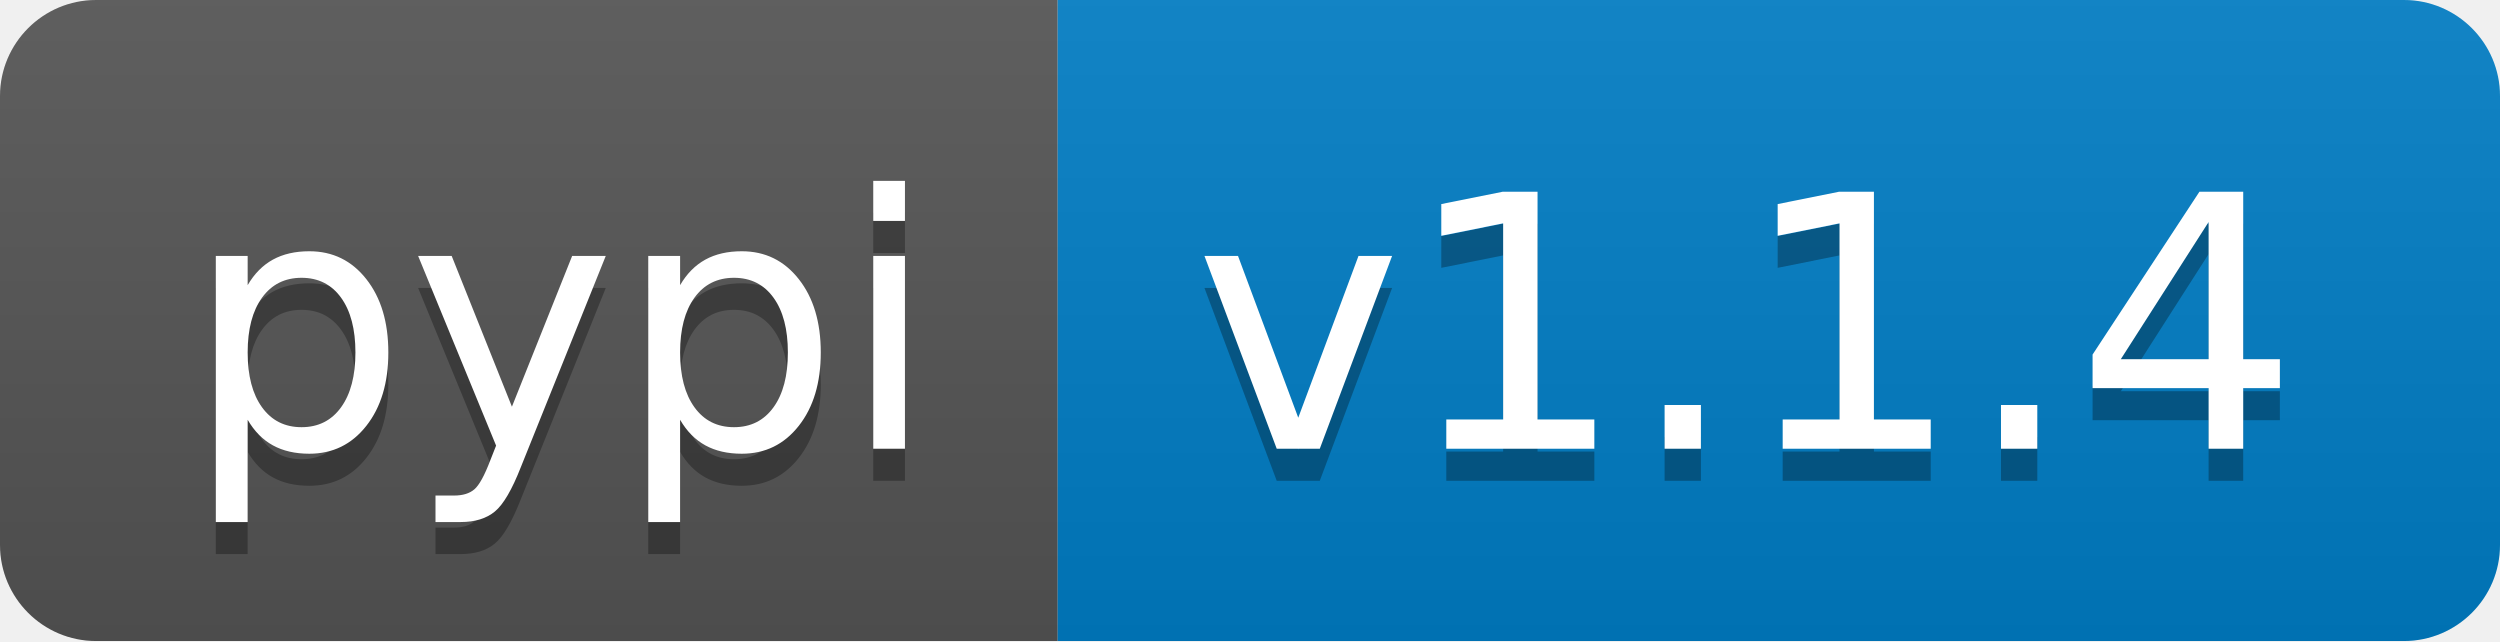
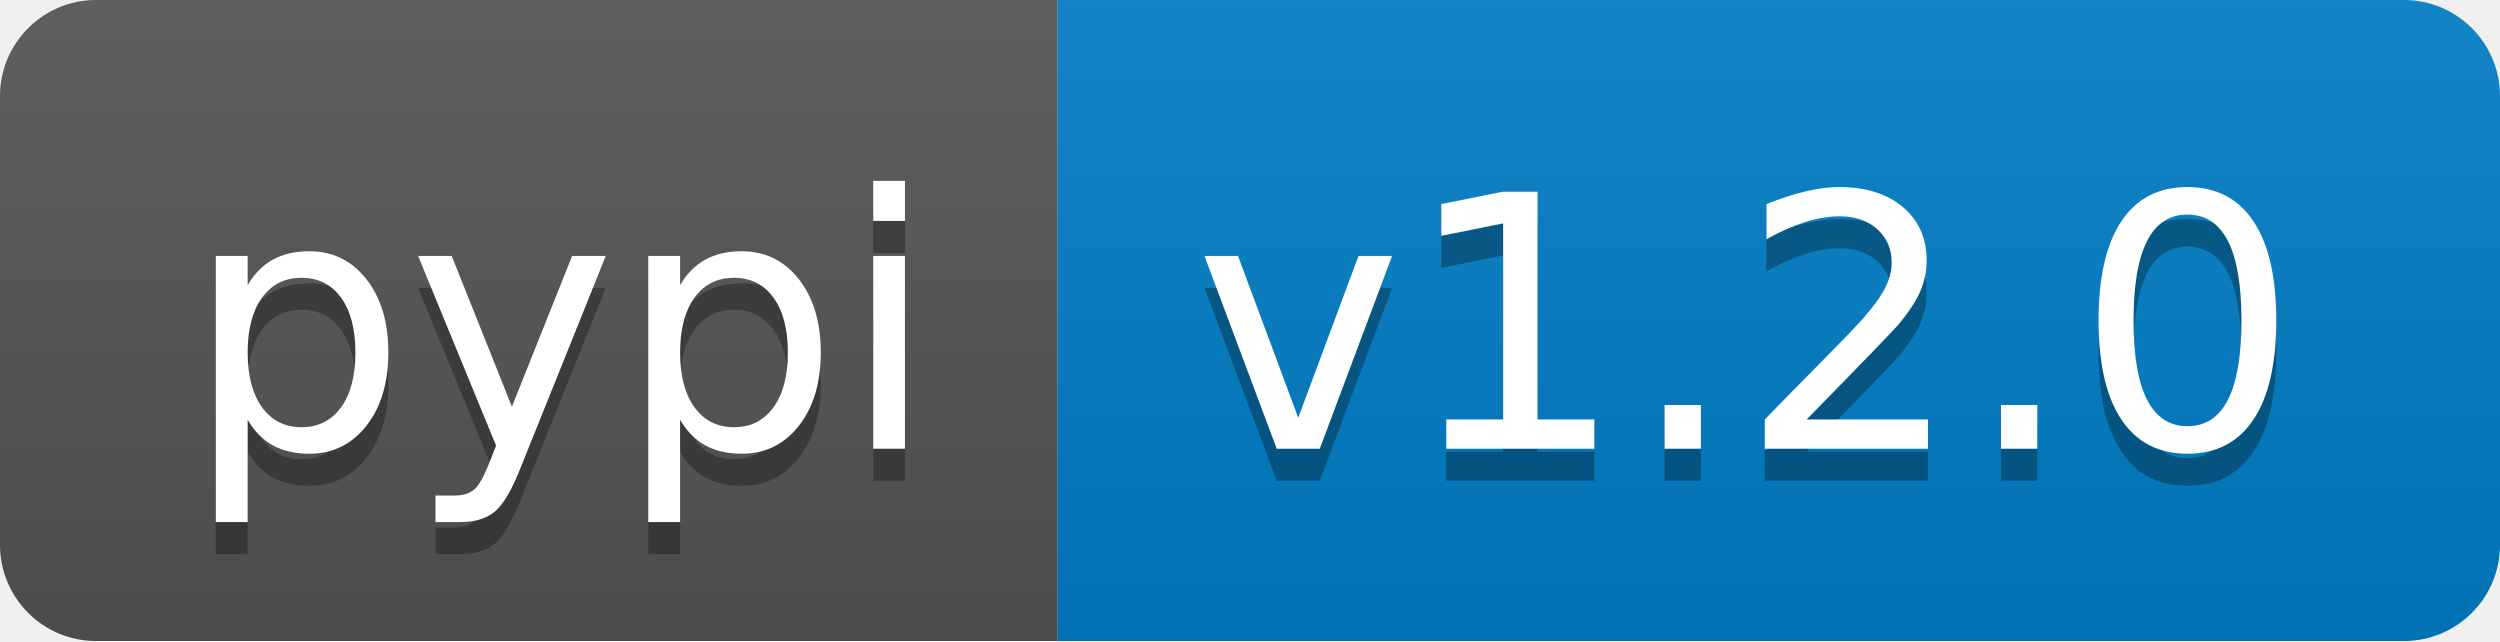
- <svg xmlns="http://www.w3.org/2000/svg" width="78" height="20" role="img" aria-label="pypi: v1.1.4">
+ <svg xmlns="http://www.w3.org/2000/svg" width="78" height="20" role="img" aria-label="pypi: v1.2.0">
  <linearGradient id="s" x2="0" y2="100%">
    <stop offset="0" stop-color="#bbb" stop-opacity=".1" />
    <stop offset="1" stop-opacity=".1" />
  </linearGradient>
  <clipPath id="r">
    <rect width="78" height="20" rx="3" fill="#fff" />
  </clipPath>
  <g clip-path="url(#r)">
    <rect width="33" height="20" fill="#555" />
    <rect x="33" width="45" height="20" fill="#007ec6" />
    <rect width="78" height="20" fill="url(#s)" />
  </g>
  <g fill="#fff" text-anchor="middle" font-family="Verdana,Geneva,DejaVu Sans,sans-serif" text-rendering="geometricPrecision" font-size="110">
    <text aria-hidden="true" x="175" y="150" fill="#010101" fill-opacity=".3" transform="scale(.1)" textLength="230">pypi</text>
    <text x="175" y="140" transform="scale(.1)" fill="#fff" textLength="230">pypi</text>
-     <text aria-hidden="true" x="545" y="150" fill="#010101" fill-opacity=".3" transform="scale(.1)" textLength="350">v1.1.4</text>
-     <text x="545" y="140" transform="scale(.1)" fill="#fff" textLength="350">v1.1.4</text>
+     <text aria-hidden="true" x="545" y="150" fill="#010101" fill-opacity=".3" transform="scale(.1)" textLength="350">v1.2.0</text>
+     <text x="545" y="140" transform="scale(.1)" fill="#fff" textLength="350">v1.2.0</text>
  </g>
</svg>
